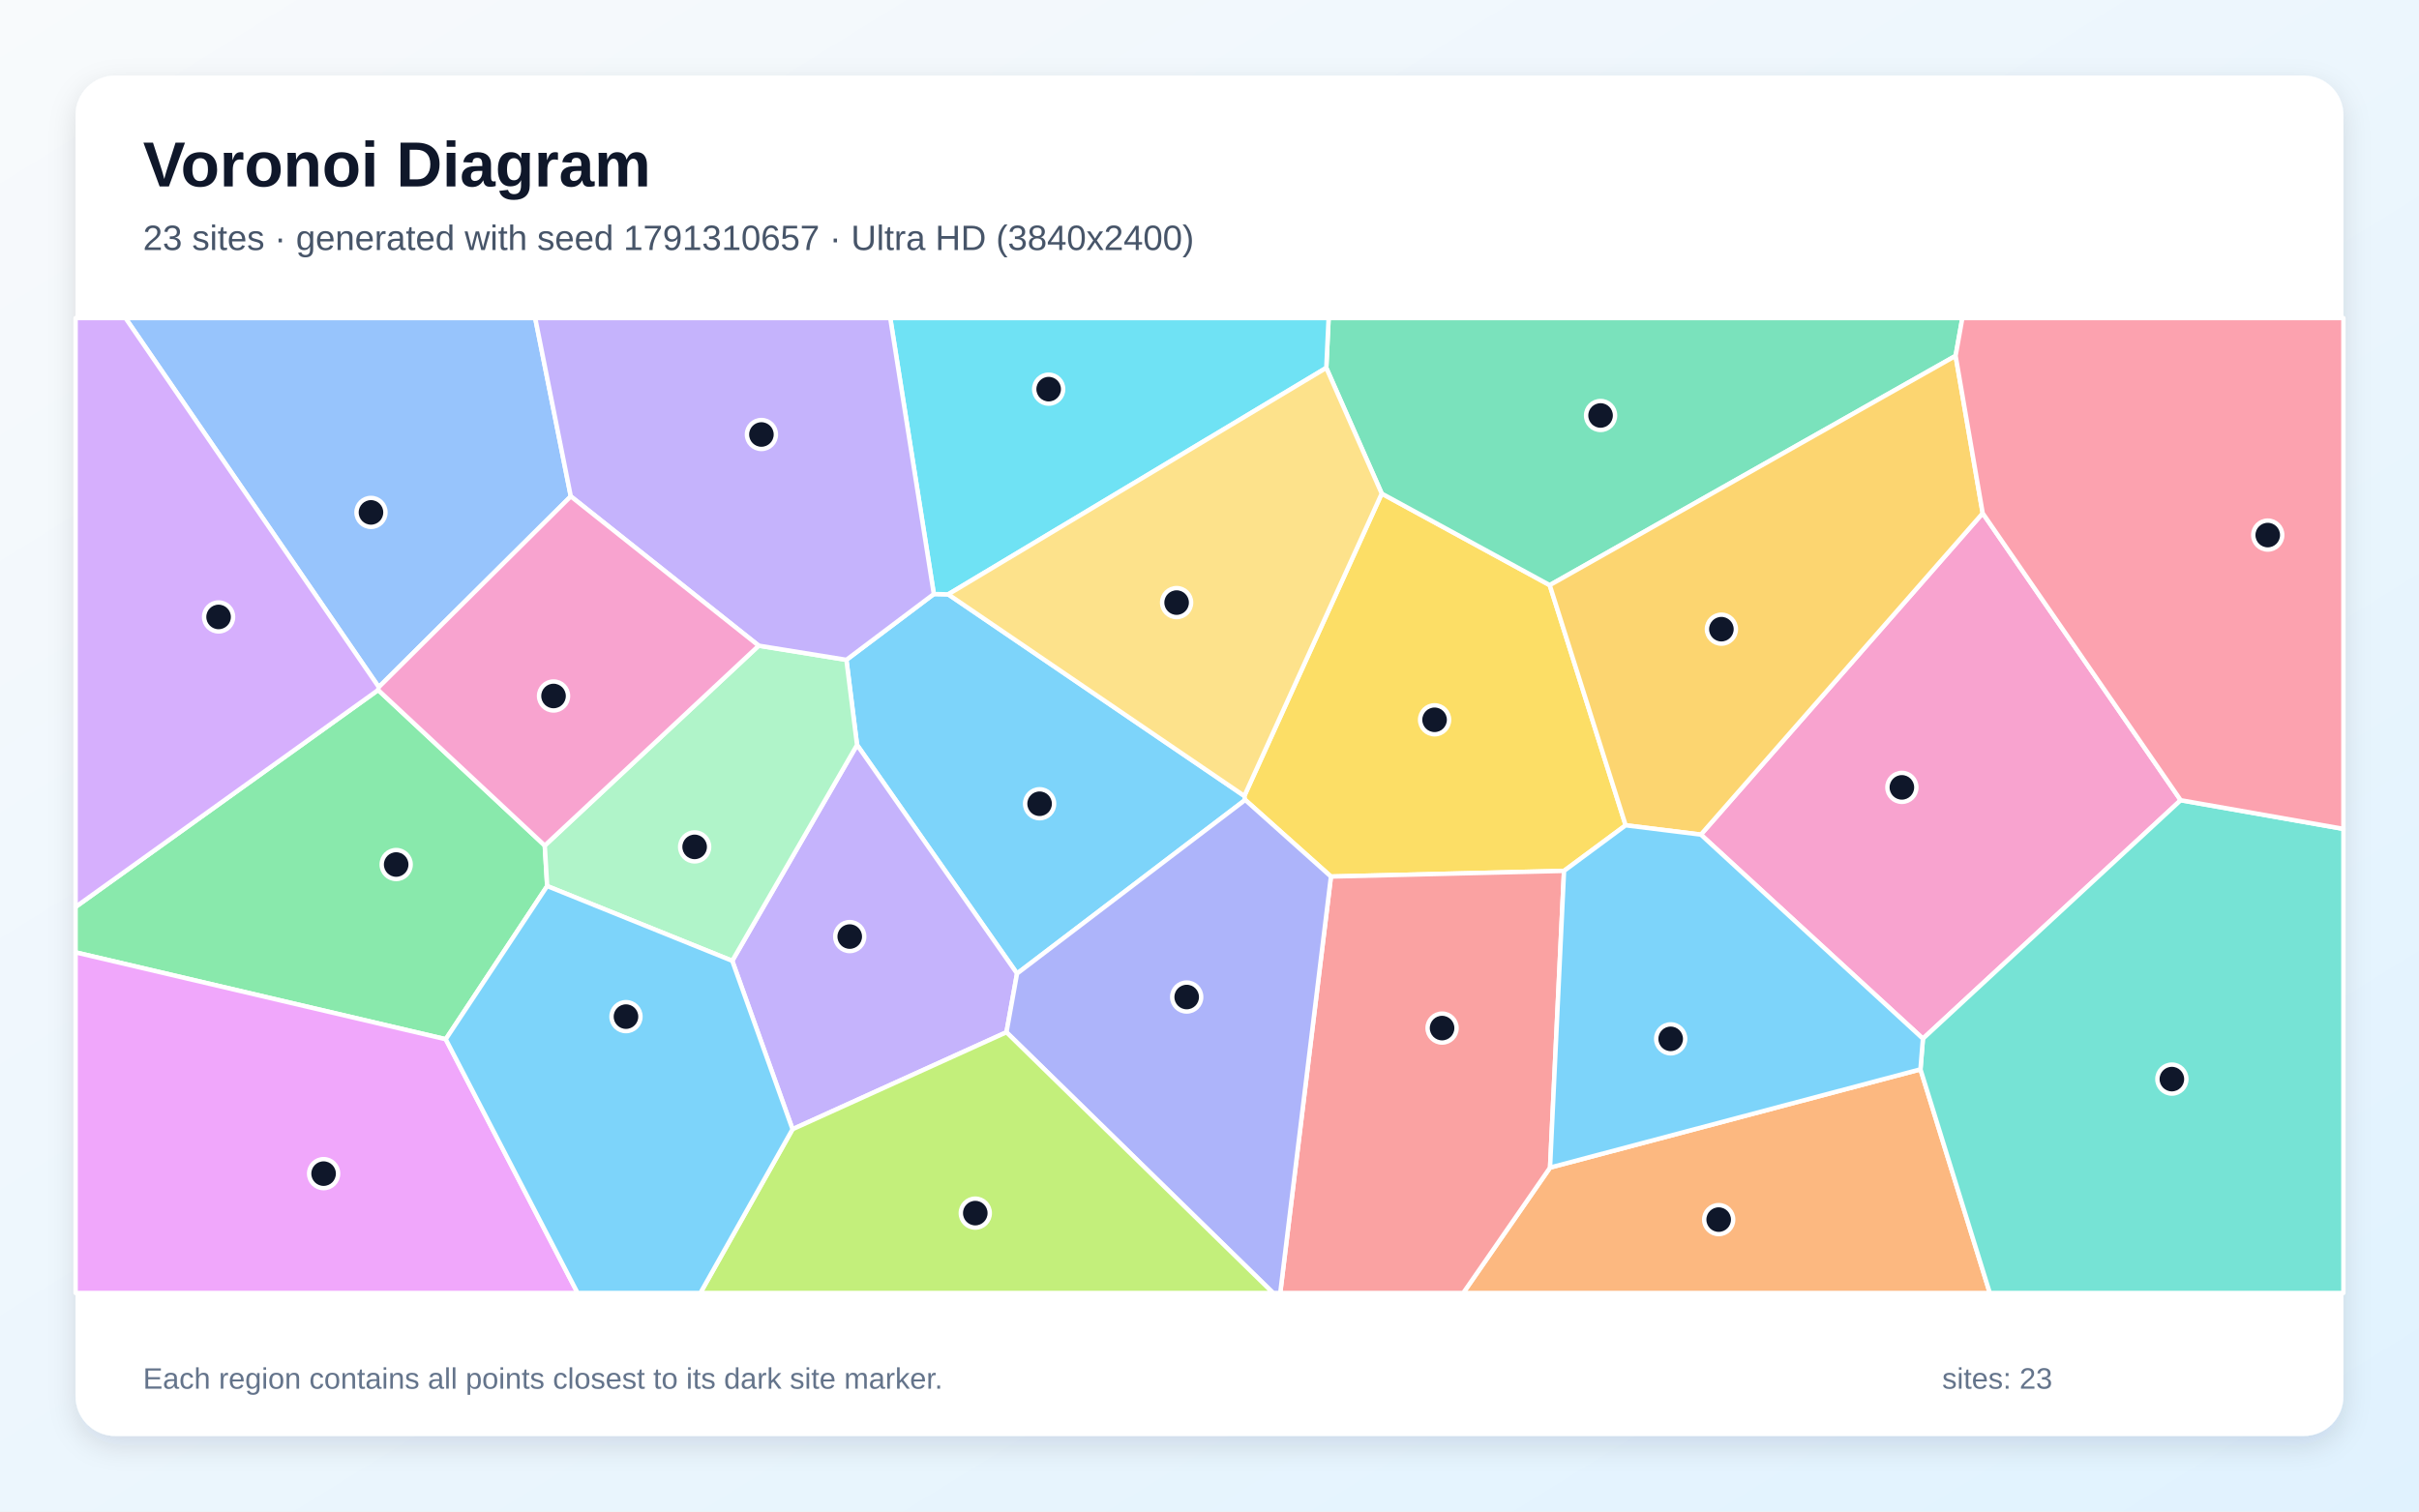
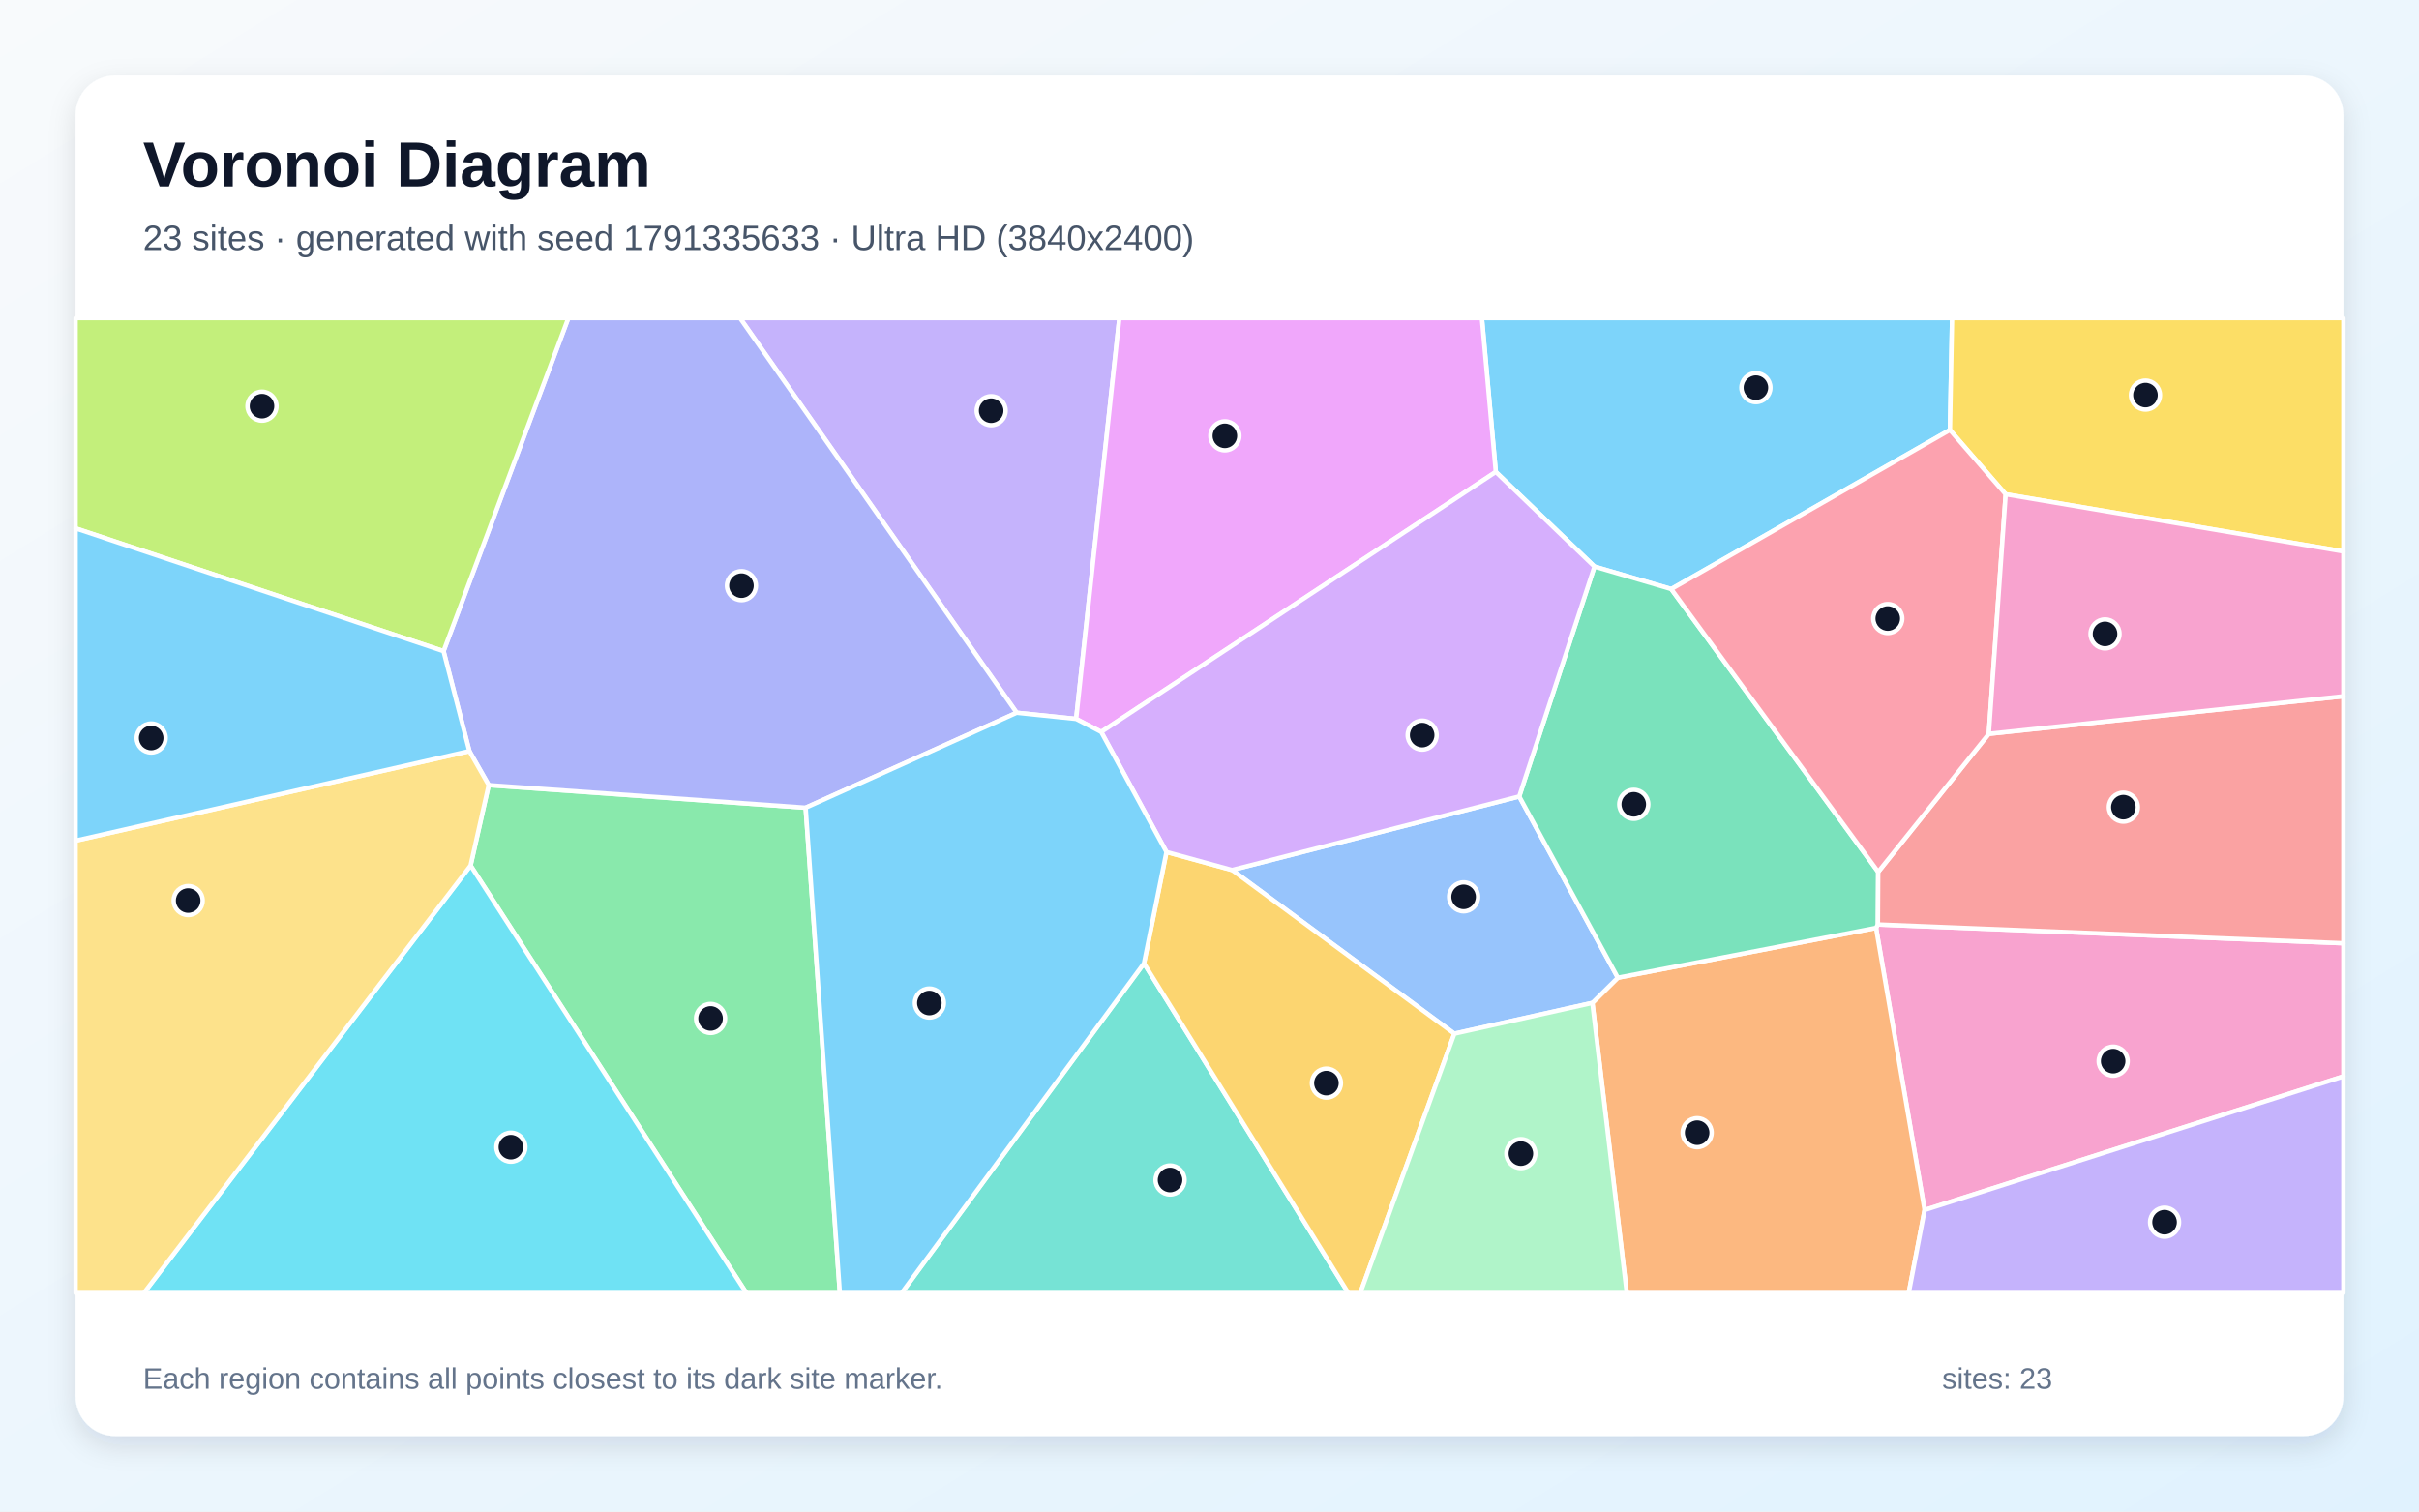
<svg xmlns="http://www.w3.org/2000/svg" width="3840" height="2400" viewBox="0 0 3840 2400" role="img" aria-labelledby="title description">
  <defs>
    <linearGradient id="background" x1="0" y1="0" x2="1" y2="1">
      <stop stop-color="#F8FAFC" />
      <stop offset="1" stop-color="#E0F2FE" />
    </linearGradient>
    <filter id="shadow" x="-5%" y="-5%" width="110%" height="110%">
      <feDropShadow dx="0" dy="15" stdDeviation="22" flood-color="#0F172A" flood-opacity=".12" />
    </filter>
  </defs>
  <rect width="3840" height="2400" fill="url(#background)" />
  <rect x="120" y="120" width="3600" height="2160" rx="63" fill="#FFFFFF" filter="url(#shadow)" />
  <g font-family="Arial, sans-serif">
    <text x="227" y="296" font-size="101" font-weight="700" fill="#0F172A">Voronoi Diagram</text>
-     <text x="227" y="397" font-size="56" fill="#475569">23 sites · generated with seed 1791310657 · Ultra HD (3840x2400)</text>
+     <text x="227" y="397" font-size="56" fill="#475569">23 sites · generated with seed 1791335633 · Ultra HD (3840x2400)</text>
  </g>
  <g stroke="#FFFFFF" stroke-width="7" stroke-linejoin="round">
-     <polygon points="1343.6,1047.7 1482.4,943.2 1505.2,943.7 1975.3,1263.8 1976.7,1270.1 1614.5,1545.8 1360.5,1182.8" fill="#38BDF8" fill-opacity="0.65" />
-     <polygon points="1258.1,1793.0 1162.4,1525.6 1360.5,1182.8 1614.5,1545.8 1597.7,1639.0" fill="#A78BFA" fill-opacity="0.65" />
-     <polygon points="3461.7,1270.6 3052.5,1649.2 2700.0,1325.2 3147.4,814.9" fill="#F472B6" fill-opacity="0.65" />
-     <polygon points="2460.6,1853.9 3048.6,1697.9 3158.7,2053.0 2322.8,2053.0" fill="#FB923C" fill-opacity="0.65" />
-     <polygon points="2580.6,1310.4 2482.8,1382.8 2112.8,1391.8 1976.7,1270.1 1975.3,1263.8 2193.4,783.7 2460.1,929.1" fill="#FACC15" fill-opacity="0.65" />
-     <polygon points="864.8,1342.6 868.6,1406.9 707.6,1650.1 120.0,1512.2 120.0,1440.0 600.3,1095.6" fill="#4ADE80" fill-opacity="0.65" />
-     <polygon points="3048.6,1697.9 3052.5,1649.2 3461.7,1270.6 3720.0,1316.1 3720.0,2053.0 3158.7,2053.0" fill="#2DD4BF" fill-opacity="0.65" />
-     <polygon points="906.1,788.1 601.3,1091.0 199.2,505.0 849.6,505.0" fill="#60A5FA" fill-opacity="0.65" />
-     <polygon points="120.0,1512.2 707.6,1650.1 916.9,2053.0 120.0,2053.0" fill="#E879F9" fill-opacity="0.65" />
-     <polygon points="3104.4,565.0 2460.1,929.1 2193.4,783.7 2105.4,584.1 2109.1,505.0 3115.1,505.0" fill="#34D399" fill-opacity="0.65" />
-     <polygon points="2112.8,1391.8 2482.8,1382.8 2460.6,1853.9 2322.8,2053.0 2032.3,2053.0" fill="#F87171" fill-opacity="0.65" />
-     <polygon points="1597.7,1639.0 1614.5,1545.8 1976.7,1270.1 2112.8,1391.8 2032.3,2053.0 2021.0,2053.0" fill="#818CF8" fill-opacity="0.65" />
-     <polygon points="3147.4,814.9 2700.0,1325.2 2580.6,1310.4 2460.1,929.1 3104.4,565.0" fill="#FBBF24" fill-opacity="0.65" />
-     <polygon points="1258.1,1793.0 1597.7,1639.0 2021.0,2053.0 1111.8,2053.0" fill="#A3E635" fill-opacity="0.65" />
-     <polygon points="601.3,1091.0 600.3,1095.6 120.0,1440.0 120.0,505.0 199.2,505.0" fill="#C084FC" fill-opacity="0.65" />
-     <polygon points="3461.7,1270.6 3147.4,814.9 3104.4,565.0 3115.1,505.0 3720.0,505.0 3720.0,1316.1" fill="#FB7185" fill-opacity="0.65" />
-     <polygon points="2105.4,584.1 1505.2,943.7 1482.4,943.2 1413.2,505.0 2109.1,505.0" fill="#22D3EE" fill-opacity="0.65" />
-     <polygon points="868.6,1406.9 864.8,1342.6 1204.4,1025.2 1343.6,1047.7 1360.5,1182.8 1162.4,1525.6" fill="#86EFAC" fill-opacity="0.65" />
-     <polygon points="2105.4,584.1 2193.4,783.7 1975.3,1263.8 1505.2,943.7" fill="#FCD34D" fill-opacity="0.65" />
-     <polygon points="707.6,1650.1 868.6,1406.9 1162.4,1525.6 1258.1,1793.0 1111.8,2053.0 916.9,2053.0" fill="#38BDF8" fill-opacity="0.65" />
-     <polygon points="3048.6,1697.9 2460.6,1853.9 2482.8,1382.8 2580.6,1310.4 2700.0,1325.2 3052.5,1649.2" fill="#38BDF8" fill-opacity="0.65" />
-     <polygon points="1482.4,943.2 1343.6,1047.7 1204.4,1025.2 906.1,788.1 849.6,505.0 1413.2,505.0" fill="#A78BFA" fill-opacity="0.65" />
-     <polygon points="1204.4,1025.2 864.8,1342.6 600.3,1095.6 601.3,1091.0 906.1,788.1" fill="#F472B6" fill-opacity="0.65" />
+     <polygon points="3095.4,682.7 2653.0,935.3 2531.1,899.6 2374.5,749.3 2352.4,505.0 3098.8,505.0" fill="#38BDF8" fill-opacity="0.65" />
+     <polygon points="1708.3,1141.5 1613.9,1131.7 1174.7,505.0 1776.9,505.0" fill="#A78BFA" fill-opacity="0.65" />
+     <polygon points="3055.2,1921.3 2978.1,1473.3 2981.0,1467.9 3720.0,1497.7 3720.0,1709.1" fill="#F472B6" fill-opacity="0.65" />
+     <polygon points="2527.8,1592.4 2568.2,1552.4 2978.1,1473.3 3055.2,1921.3 3030.0,2053.0 2582.4,2053.0" fill="#FB923C" fill-opacity="0.65" />
+     <polygon points="3183.9,784.8 3095.4,682.7 3098.8,505.0 3720.0,505.0 3720.0,875.6" fill="#FACC15" fill-opacity="0.65" />
+     <polygon points="747.0,1374.3 775.8,1246.6 1278.9,1282.5 1333.2,2053.0 1184.8,2053.0" fill="#4ADE80" fill-opacity="0.65" />
+     <polygon points="1816.0,1529.6 2140.4,2053.0 1431.2,2053.0" fill="#2DD4BF" fill-opacity="0.65" />
+     <polygon points="2308.7,1641.3 1955.8,1381.4 2411.7,1264.6 2568.2,1552.4 2527.8,1592.4" fill="#60A5FA" fill-opacity="0.65" />
+     <polygon points="1748.1,1162.2 1708.3,1141.5 1776.9,505.0 2352.4,505.0 2374.5,749.3" fill="#E879F9" fill-opacity="0.65" />
+     <polygon points="2568.2,1552.4 2411.7,1264.6 2531.1,899.6 2653.0,935.3 2981.5,1384.4 2981.0,1467.9 2978.1,1473.3" fill="#34D399" fill-opacity="0.65" />
+     <polygon points="2981.0,1467.9 2981.5,1384.4 3157.1,1165.2 3720.0,1105.5 3720.0,1497.7" fill="#F87171" fill-opacity="0.65" />
+     <polygon points="1278.9,1282.5 775.8,1246.6 745.1,1192.6 704.1,1033.9 902.2,505.0 1174.7,505.0 1613.9,1131.7" fill="#818CF8" fill-opacity="0.65" />
+     <polygon points="1816.0,1529.6 1851.7,1352.8 1955.8,1381.4 2308.7,1641.3 2159.4,2053.0 2140.4,2053.0" fill="#FBBF24" fill-opacity="0.65" />
+     <polygon points="704.1,1033.9 120.0,838.9 120.0,505.0 902.2,505.0" fill="#A3E635" fill-opacity="0.65" />
+     <polygon points="2411.7,1264.6 1955.8,1381.4 1851.7,1352.8 1748.1,1162.2 2374.5,749.3 2531.1,899.6" fill="#C084FC" fill-opacity="0.65" />
+     <polygon points="3183.9,784.8 3157.1,1165.2 2981.5,1384.4 2653.0,935.3 3095.4,682.7" fill="#FB7185" fill-opacity="0.65" />
+     <polygon points="747.0,1374.3 1184.8,2053.0 228.3,2053.0" fill="#22D3EE" fill-opacity="0.65" />
+     <polygon points="2308.7,1641.3 2527.8,1592.4 2582.4,2053.0 2159.4,2053.0" fill="#86EFAC" fill-opacity="0.65" />
+     <polygon points="120.0,1334.8 745.1,1192.6 775.8,1246.6 747.0,1374.3 228.3,2053.0 120.0,2053.0" fill="#FCD34D" fill-opacity="0.65" />
+     <polygon points="120.0,1334.8 120.0,838.9 704.1,1033.9 745.1,1192.6" fill="#38BDF8" fill-opacity="0.65" />
+     <polygon points="1278.9,1282.5 1613.9,1131.7 1708.3,1141.5 1748.1,1162.2 1851.7,1352.8 1816.0,1529.6 1431.2,2053.0 1333.2,2053.0" fill="#38BDF8" fill-opacity="0.65" />
+     <polygon points="3055.2,1921.3 3720.0,1709.1 3720.0,2053.0 3030.0,2053.0" fill="#A78BFA" fill-opacity="0.65" />
+     <polygon points="3157.1,1165.2 3183.9,784.8 3720.0,875.6 3720.0,1105.5" fill="#F472B6" fill-opacity="0.65" />
  </g>
  <g>
-     <circle cx="1650.3" cy="1276.2" r="23" fill="#0F172A" stroke="#FFFFFF" stroke-width="7" />
-     <circle cx="1348.9" cy="1487.1" r="23" fill="#0F172A" stroke="#FFFFFF" stroke-width="7" />
-     <circle cx="3019.1" cy="1250.2" r="23" fill="#0F172A" stroke="#FFFFFF" stroke-width="7" />
-     <circle cx="2728.3" cy="1936.5" r="23" fill="#0F172A" stroke="#FFFFFF" stroke-width="7" />
-     <circle cx="2277.3" cy="1142.9" r="23" fill="#0F172A" stroke="#FFFFFF" stroke-width="7" />
-     <circle cx="628.9" cy="1372.7" r="23" fill="#0F172A" stroke="#FFFFFF" stroke-width="7" />
-     <circle cx="3447.7" cy="1713.4" r="23" fill="#0F172A" stroke="#FFFFFF" stroke-width="7" />
-     <circle cx="588.9" cy="813.6" r="23" fill="#0F172A" stroke="#FFFFFF" stroke-width="7" />
-     <circle cx="513.7" cy="1863.5" r="23" fill="#0F172A" stroke="#FFFFFF" stroke-width="7" />
-     <circle cx="2540.8" cy="659.7" r="23" fill="#0F172A" stroke="#FFFFFF" stroke-width="7" />
-     <circle cx="2289.2" cy="1632.4" r="23" fill="#0F172A" stroke="#FFFFFF" stroke-width="7" />
-     <circle cx="1883.8" cy="1583.1" r="23" fill="#0F172A" stroke="#FFFFFF" stroke-width="7" />
-     <circle cx="2732.6" cy="999.0" r="23" fill="#0F172A" stroke="#FFFFFF" stroke-width="7" />
-     <circle cx="1548.2" cy="1926.2" r="23" fill="#0F172A" stroke="#FFFFFF" stroke-width="7" />
-     <circle cx="347.0" cy="979.6" r="23" fill="#0F172A" stroke="#FFFFFF" stroke-width="7" />
-     <circle cx="3599.9" cy="849.6" r="23" fill="#0F172A" stroke="#FFFFFF" stroke-width="7" />
-     <circle cx="1664.7" cy="617.9" r="23" fill="#0F172A" stroke="#FFFFFF" stroke-width="7" />
-     <circle cx="1102.7" cy="1344.7" r="23" fill="#0F172A" stroke="#FFFFFF" stroke-width="7" />
-     <circle cx="1867.8" cy="956.8" r="23" fill="#0F172A" stroke="#FFFFFF" stroke-width="7" />
-     <circle cx="993.7" cy="1614.2" r="23" fill="#0F172A" stroke="#FFFFFF" stroke-width="7" />
-     <circle cx="2652.1" cy="1649.5" r="23" fill="#0F172A" stroke="#FFFFFF" stroke-width="7" />
-     <circle cx="1208.7" cy="689.9" r="23" fill="#0F172A" stroke="#FFFFFF" stroke-width="7" />
-     <circle cx="878.7" cy="1105.1" r="23" fill="#0F172A" stroke="#FFFFFF" stroke-width="7" />
+     <circle cx="2787.4" cy="615.5" r="23" fill="#0F172A" stroke="#FFFFFF" stroke-width="7" />
+     <circle cx="1573.4" cy="652.1" r="23" fill="#0F172A" stroke="#FFFFFF" stroke-width="7" />
+     <circle cx="3354.5" cy="1684.9" r="23" fill="#0F172A" stroke="#FFFFFF" stroke-width="7" />
+     <circle cx="2694.1" cy="1798.5" r="23" fill="#0F172A" stroke="#FFFFFF" stroke-width="7" />
+     <circle cx="3405.8" cy="627.3" r="23" fill="#0F172A" stroke="#FFFFFF" stroke-width="7" />
+     <circle cx="1128.0" cy="1617.1" r="23" fill="#0F172A" stroke="#FFFFFF" stroke-width="7" />
+     <circle cx="1857.4" cy="1873.6" r="23" fill="#0F172A" stroke="#FFFFFF" stroke-width="7" />
+     <circle cx="2323.4" cy="1424.0" r="23" fill="#0F172A" stroke="#FFFFFF" stroke-width="7" />
+     <circle cx="1944.4" cy="692.0" r="23" fill="#0F172A" stroke="#FFFFFF" stroke-width="7" />
+     <circle cx="2593.5" cy="1277.1" r="23" fill="#0F172A" stroke="#FFFFFF" stroke-width="7" />
+     <circle cx="3370.7" cy="1281.6" r="23" fill="#0F172A" stroke="#FFFFFF" stroke-width="7" />
+     <circle cx="1177.0" cy="929.9" r="23" fill="#0F172A" stroke="#FFFFFF" stroke-width="7" />
+     <circle cx="2105.6" cy="1719.8" r="23" fill="#0F172A" stroke="#FFFFFF" stroke-width="7" />
+     <circle cx="415.9" cy="644.9" r="23" fill="#0F172A" stroke="#FFFFFF" stroke-width="7" />
+     <circle cx="2257.6" cy="1167.2" r="23" fill="#0F172A" stroke="#FFFFFF" stroke-width="7" />
+     <circle cx="2996.7" cy="982.1" r="23" fill="#0F172A" stroke="#FFFFFF" stroke-width="7" />
+     <circle cx="811.0" cy="1821.5" r="23" fill="#0F172A" stroke="#FFFFFF" stroke-width="7" />
+     <circle cx="2414.3" cy="1831.7" r="23" fill="#0F172A" stroke="#FFFFFF" stroke-width="7" />
+     <circle cx="298.7" cy="1429.9" r="23" fill="#0F172A" stroke="#FFFFFF" stroke-width="7" />
+     <circle cx="240.0" cy="1171.8" r="23" fill="#0F172A" stroke="#FFFFFF" stroke-width="7" />
+     <circle cx="1475.3" cy="1592.6" r="23" fill="#0F172A" stroke="#FFFFFF" stroke-width="7" />
+     <circle cx="3436.1" cy="1940.6" r="23" fill="#0F172A" stroke="#FFFFFF" stroke-width="7" />
+     <circle cx="3341.6" cy="1006.5" r="23" fill="#0F172A" stroke="#FFFFFF" stroke-width="7" />
  </g>
  <g font-family="Arial, sans-serif" font-size="47" fill="#64748B">
    <text x="227" y="2205">Each region contains all points closest to its dark site marker.</text>
    <text x="3083" y="2205">sites: 23</text>
  </g>
</svg>
